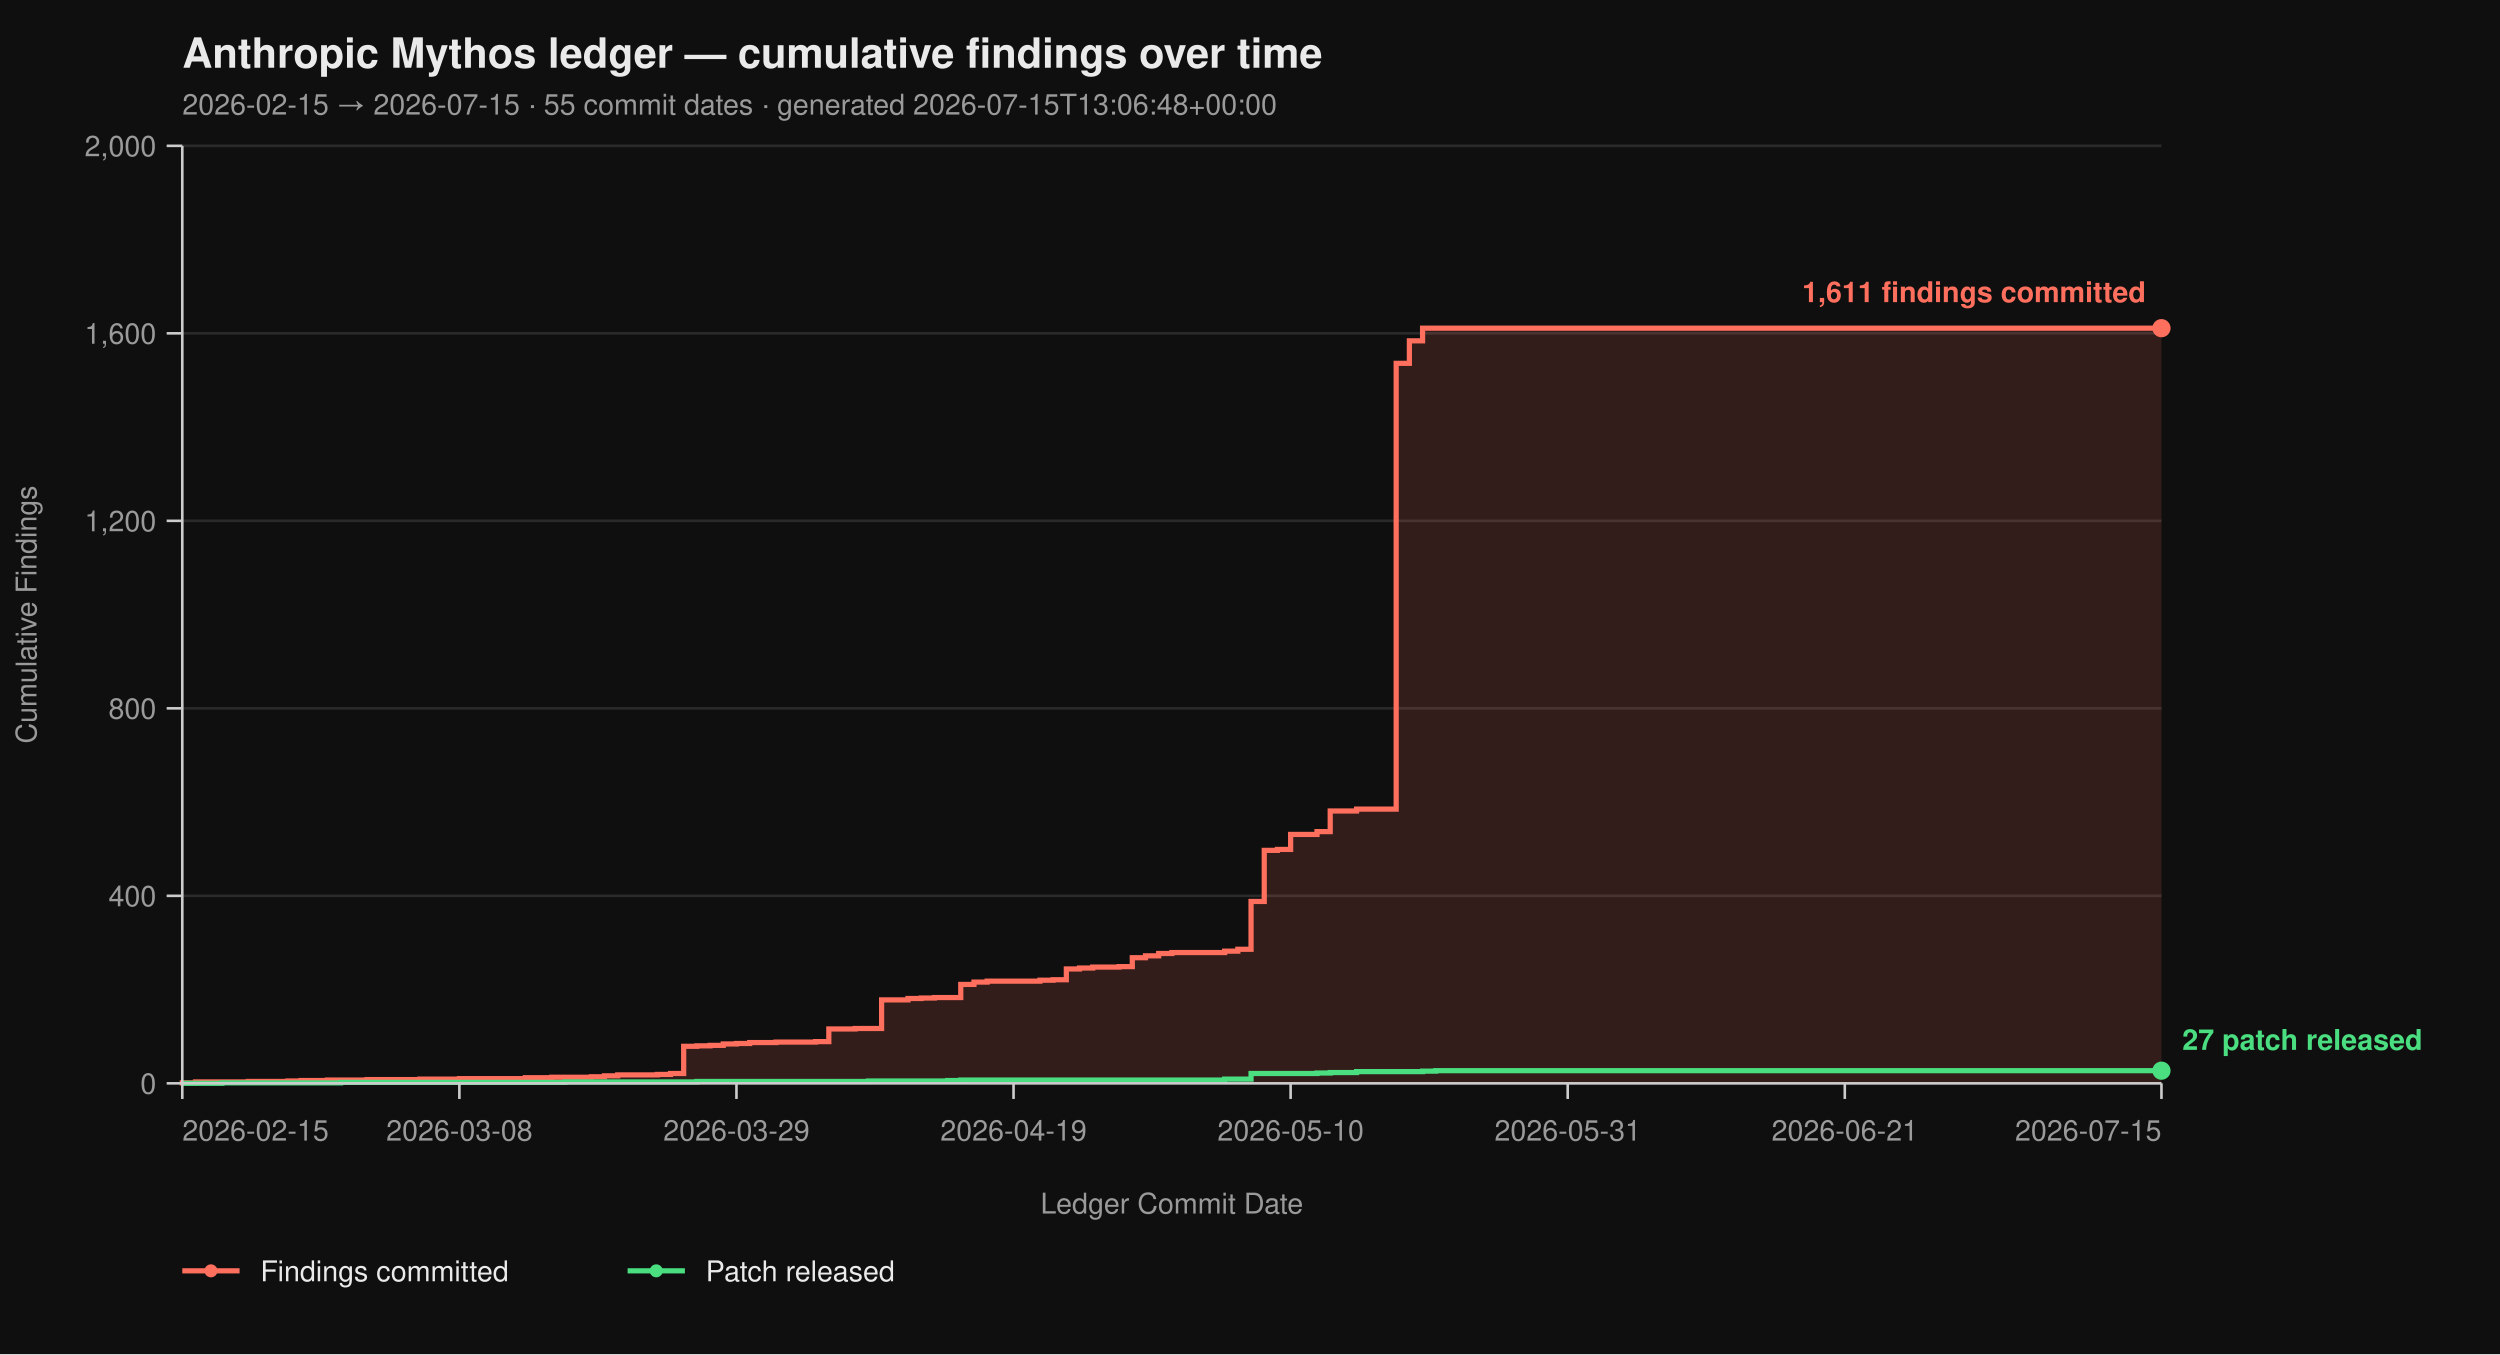
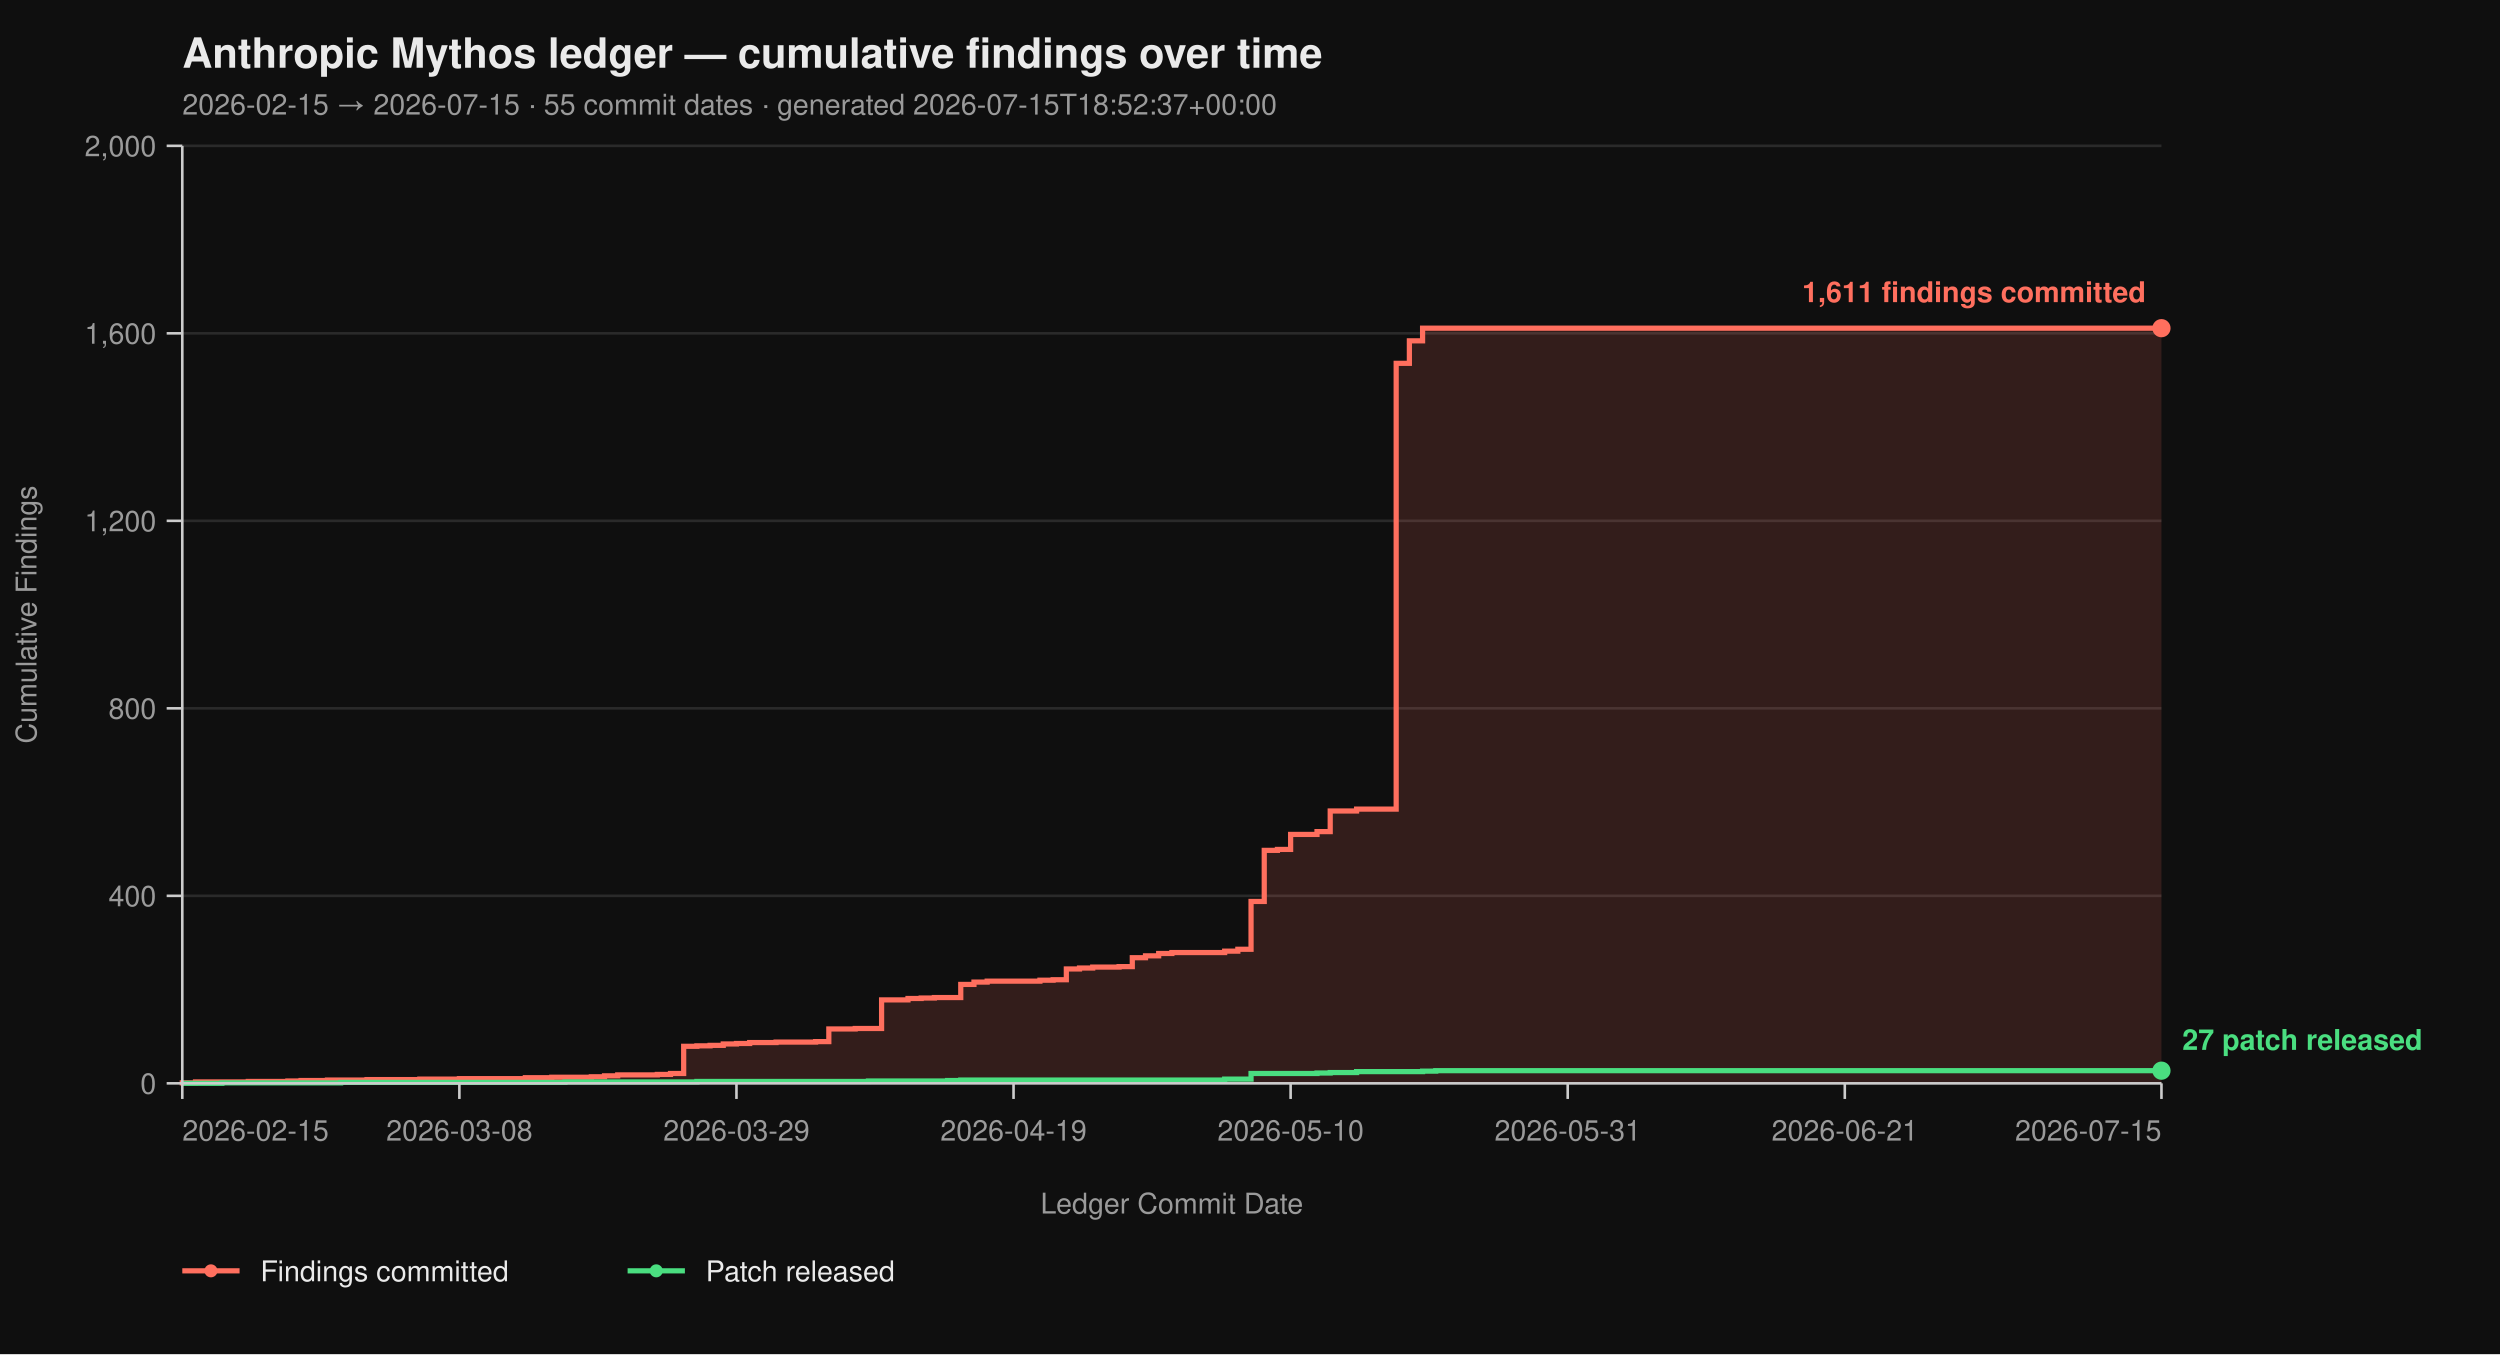
<svg xmlns="http://www.w3.org/2000/svg" viewBox="0 0 960 520" width="960" height="520" font-family="-apple-system, BlinkMacSystemFont, 'Segoe UI', Helvetica, Arial, sans-serif">
  <rect width="100%" height="100%" fill="#0f0f0f" />
  <text x="70" y="26" fill="#eaeaea" font-size="16" font-weight="700">Anthropic Mythos ledger — cumulative findings over time</text>
-   <text x="70" y="44" fill="#9a9a9a" font-size="11">2026-02-15 → 2026-07-15  ·  55 commit dates  ·  generated 2026-07-15T13:06:48+00:00</text>
+   <text x="70" y="44" fill="#9a9a9a" font-size="11">2026-02-15 → 2026-07-15  ·  55 commit dates  ·  generated 2026-07-15T18:52:37+00:00</text>
  <line x1="70" y1="416.00" x2="830" y2="416.00" stroke="#2a2a2a" stroke-width="1" />
  <line x1="70" y1="344.00" x2="830" y2="344.00" stroke="#2a2a2a" stroke-width="1" />
  <line x1="70" y1="272.00" x2="830" y2="272.00" stroke="#2a2a2a" stroke-width="1" />
  <line x1="70" y1="200.00" x2="830" y2="200.00" stroke="#2a2a2a" stroke-width="1" />
  <line x1="70" y1="128.00" x2="830" y2="128.00" stroke="#2a2a2a" stroke-width="1" />
  <line x1="70" y1="56.00" x2="830" y2="56.00" stroke="#2a2a2a" stroke-width="1" />
  <path d="M 70.00 416.00 L 70.00 416.00 L 70.00 415.82 L 75.07 415.82 L 75.07 415.46 L 95.33 415.46 L 95.33 415.28 L 110.53 415.28 L 110.53 415.10 L 115.60 415.10 L 115.60 414.92 L 125.73 414.92 L 125.73 414.74 L 140.93 414.74 L 140.93 414.56 L 161.20 414.56 L 161.20 414.38 L 176.40 414.38 L 176.40 414.20 L 201.73 414.20 L 201.73 413.84 L 211.87 413.84 L 211.87 413.66 L 227.07 413.66 L 227.07 413.48 L 232.13 413.48 L 232.13 413.12 L 237.20 413.12 L 237.20 412.76 L 252.40 412.76 L 252.40 412.58 L 257.47 412.58 L 257.47 412.22 L 262.53 412.22 L 262.53 401.78 L 267.60 401.78 L 267.60 401.60 L 272.67 401.60 L 272.67 401.42 L 277.73 401.42 L 277.73 400.88 L 282.80 400.88 L 282.80 400.70 L 287.87 400.70 L 287.87 400.34 L 298.00 400.34 L 298.00 400.16 L 313.20 400.16 L 313.20 399.98 L 318.27 399.98 L 318.27 395.12 L 328.40 395.12 L 328.40 394.94 L 338.53 394.94 L 338.53 383.96 L 348.67 383.96 L 348.67 383.42 L 353.73 383.42 L 353.73 383.24 L 358.80 383.24 L 358.80 383.06 L 368.93 383.06 L 368.93 378.02 L 374.00 378.02 L 374.00 377.12 L 379.07 377.12 L 379.07 376.76 L 399.33 376.76 L 399.33 376.40 L 404.40 376.40 L 404.40 376.22 L 409.47 376.22 L 409.47 372.08 L 414.53 372.08 L 414.53 371.72 L 419.60 371.72 L 419.60 371.36 L 429.73 371.36 L 429.73 371.18 L 434.80 371.18 L 434.80 367.76 L 439.87 367.76 L 439.87 367.04 L 444.93 367.04 L 444.93 366.14 L 450.00 366.14 L 450.00 365.78 L 470.27 365.78 L 470.27 365.24 L 475.33 365.24 L 475.33 364.52 L 480.40 364.52 L 480.40 346.16 L 485.47 346.16 L 485.47 326.54 L 490.53 326.54 L 490.53 326.18 L 495.60 326.18 L 495.60 320.42 L 505.73 320.42 L 505.73 319.34 L 510.80 319.34 L 510.80 311.42 L 520.93 311.42 L 520.93 310.70 L 536.13 310.70 L 536.13 139.52 L 541.20 139.52 L 541.20 130.88 L 546.27 130.88 L 546.27 126.02 L 830.00 126.02 L 830.00 416.00 Z" fill="#ff6f5e26" stroke="none" />
  <path d="M 70.00 416.00 L 70.00 416.00 L 70.00 415.82 L 75.07 415.82 L 75.07 415.46 L 95.33 415.46 L 95.33 415.28 L 110.53 415.28 L 110.53 415.10 L 115.60 415.10 L 115.60 414.92 L 125.73 414.92 L 125.73 414.74 L 140.93 414.74 L 140.93 414.56 L 161.20 414.56 L 161.20 414.38 L 176.40 414.38 L 176.40 414.20 L 201.73 414.20 L 201.73 413.84 L 211.87 413.84 L 211.87 413.66 L 227.07 413.66 L 227.07 413.48 L 232.13 413.48 L 232.13 413.12 L 237.20 413.12 L 237.20 412.76 L 252.40 412.76 L 252.40 412.58 L 257.47 412.58 L 257.47 412.22 L 262.53 412.22 L 262.53 401.78 L 267.60 401.78 L 267.60 401.60 L 272.67 401.60 L 272.67 401.42 L 277.73 401.42 L 277.73 400.88 L 282.80 400.88 L 282.80 400.70 L 287.87 400.70 L 287.87 400.34 L 298.00 400.34 L 298.00 400.16 L 313.20 400.16 L 313.20 399.98 L 318.27 399.98 L 318.27 395.12 L 328.40 395.12 L 328.40 394.94 L 338.53 394.94 L 338.53 383.96 L 348.67 383.96 L 348.67 383.42 L 353.73 383.42 L 353.73 383.24 L 358.80 383.24 L 358.80 383.06 L 368.93 383.06 L 368.93 378.02 L 374.00 378.02 L 374.00 377.12 L 379.07 377.12 L 379.07 376.76 L 399.33 376.76 L 399.33 376.40 L 404.40 376.40 L 404.40 376.22 L 409.47 376.22 L 409.47 372.08 L 414.53 372.08 L 414.53 371.72 L 419.60 371.72 L 419.60 371.36 L 429.73 371.36 L 429.73 371.18 L 434.80 371.18 L 434.80 367.76 L 439.87 367.76 L 439.87 367.04 L 444.93 367.04 L 444.93 366.14 L 450.00 366.14 L 450.00 365.78 L 470.27 365.78 L 470.27 365.24 L 475.33 365.24 L 475.33 364.52 L 480.40 364.52 L 480.40 346.16 L 485.47 346.16 L 485.47 326.54 L 490.53 326.54 L 490.53 326.18 L 495.60 326.18 L 495.60 320.42 L 505.73 320.42 L 505.73 319.34 L 510.80 319.34 L 510.80 311.42 L 520.93 311.42 L 520.93 310.70 L 536.13 310.70 L 536.13 139.52 L 541.20 139.52 L 541.20 130.88 L 546.27 130.88 L 546.27 126.02 L 830.00 126.02" fill="none" stroke="#ff6f5e" stroke-width="2" stroke-linejoin="miter" stroke-linecap="butt" />
  <path d="M 70.00 416.00 L 85.20 416.00 L 85.20 415.82 L 130.80 415.82 L 130.80 415.64 L 216.93 415.64 L 216.93 415.46 L 267.60 415.46 L 267.60 415.28 L 333.47 415.28 L 333.47 415.10 L 363.87 415.10 L 363.87 414.92 L 368.93 414.92 L 368.93 414.74 L 470.27 414.74 L 470.27 414.38 L 480.40 414.38 L 480.40 412.22 L 505.73 412.22 L 505.73 412.04 L 510.80 412.04 L 510.80 411.86 L 520.93 411.86 L 520.93 411.50 L 546.27 411.50 L 546.27 411.32 L 551.33 411.32 L 551.33 411.14 L 830.00 411.14" fill="none" stroke="#4ade80" stroke-width="2" stroke-linejoin="miter" stroke-linecap="butt" />
  <line x1="70" y1="56" x2="70" y2="416" stroke="#cccccc" stroke-width="1" />
  <line x1="70" y1="416" x2="830" y2="416" stroke="#cccccc" stroke-width="1" />
  <line x1="64" y1="416.00" x2="70" y2="416.00" stroke="#cccccc" stroke-width="1" />
  <line x1="64" y1="344.00" x2="70" y2="344.00" stroke="#cccccc" stroke-width="1" />
  <line x1="64" y1="272.00" x2="70" y2="272.00" stroke="#cccccc" stroke-width="1" />
  <line x1="64" y1="200.00" x2="70" y2="200.00" stroke="#cccccc" stroke-width="1" />
  <line x1="64" y1="128.00" x2="70" y2="128.00" stroke="#cccccc" stroke-width="1" />
  <line x1="64" y1="56.00" x2="70" y2="56.00" stroke="#cccccc" stroke-width="1" />
  <text x="60" y="420.00" text-anchor="end" fill="#9a9a9a" font-size="11">0</text>
  <text x="60" y="348.00" text-anchor="end" fill="#9a9a9a" font-size="11">400</text>
  <text x="60" y="276.00" text-anchor="end" fill="#9a9a9a" font-size="11">800</text>
  <text x="60" y="204.00" text-anchor="end" fill="#9a9a9a" font-size="11">1,200</text>
  <text x="60" y="132.00" text-anchor="end" fill="#9a9a9a" font-size="11">1,600</text>
  <text x="60" y="60.00" text-anchor="end" fill="#9a9a9a" font-size="11">2,000</text>
  <text x="14" y="236.00" fill="#9a9a9a" font-size="11" transform="rotate(-90 14 236.00)" text-anchor="middle">Cumulative Findings</text>
  <line x1="70.00" y1="416" x2="70.00" y2="422" stroke="#cccccc" stroke-width="1" />
  <line x1="176.40" y1="416" x2="176.40" y2="422" stroke="#cccccc" stroke-width="1" />
  <line x1="282.80" y1="416" x2="282.80" y2="422" stroke="#cccccc" stroke-width="1" />
  <line x1="389.20" y1="416" x2="389.20" y2="422" stroke="#cccccc" stroke-width="1" />
  <line x1="495.60" y1="416" x2="495.60" y2="422" stroke="#cccccc" stroke-width="1" />
  <line x1="602.00" y1="416" x2="602.00" y2="422" stroke="#cccccc" stroke-width="1" />
  <line x1="708.40" y1="416" x2="708.40" y2="422" stroke="#cccccc" stroke-width="1" />
  <line x1="830.00" y1="416" x2="830.00" y2="422" stroke="#cccccc" stroke-width="1" />
  <text x="70.00" y="438" text-anchor="start" fill="#9a9a9a" font-size="11">2026-02-15</text>
  <text x="176.40" y="438" text-anchor="middle" fill="#9a9a9a" font-size="11">2026-03-08</text>
  <text x="282.80" y="438" text-anchor="middle" fill="#9a9a9a" font-size="11">2026-03-29</text>
  <text x="389.20" y="438" text-anchor="middle" fill="#9a9a9a" font-size="11">2026-04-19</text>
  <text x="495.60" y="438" text-anchor="middle" fill="#9a9a9a" font-size="11">2026-05-10</text>
  <text x="602.00" y="438" text-anchor="middle" fill="#9a9a9a" font-size="11">2026-05-31</text>
  <text x="708.40" y="438" text-anchor="middle" fill="#9a9a9a" font-size="11">2026-06-21</text>
  <text x="830.00" y="438" text-anchor="end" fill="#9a9a9a" font-size="11">2026-07-15</text>
  <text x="450.00" y="466" fill="#9a9a9a" font-size="11" text-anchor="middle">Ledger Commit Date</text>
  <circle cx="830.00" cy="126.02" r="3.5" fill="#ff6f5e" />
  <text x="824.00" y="116.02" text-anchor="end" fill="#ff6f5e" font-size="11" font-weight="600">1,611 findings committed</text>
  <circle cx="830.00" cy="411.14" r="3.5" fill="#4ade80" />
  <text x="838.00" y="403.14" text-anchor="start" fill="#4ade80" font-size="11" font-weight="600">27 patch released</text>
  <line x1="70" y1="488" x2="92" y2="488" stroke="#ff6f5e" stroke-width="2" />
  <circle cx="81" cy="488" r="2.5" fill="#ff6f5e" />
  <text x="100" y="492" fill="#eaeaea" font-size="11">Findings committed</text>
  <line x1="241.0" y1="488" x2="263.0" y2="488" stroke="#4ade80" stroke-width="2" />
  <circle cx="252.0" cy="488" r="2.5" fill="#4ade80" />
  <text x="271.0" y="492" fill="#eaeaea" font-size="11">Patch released</text>
</svg>
